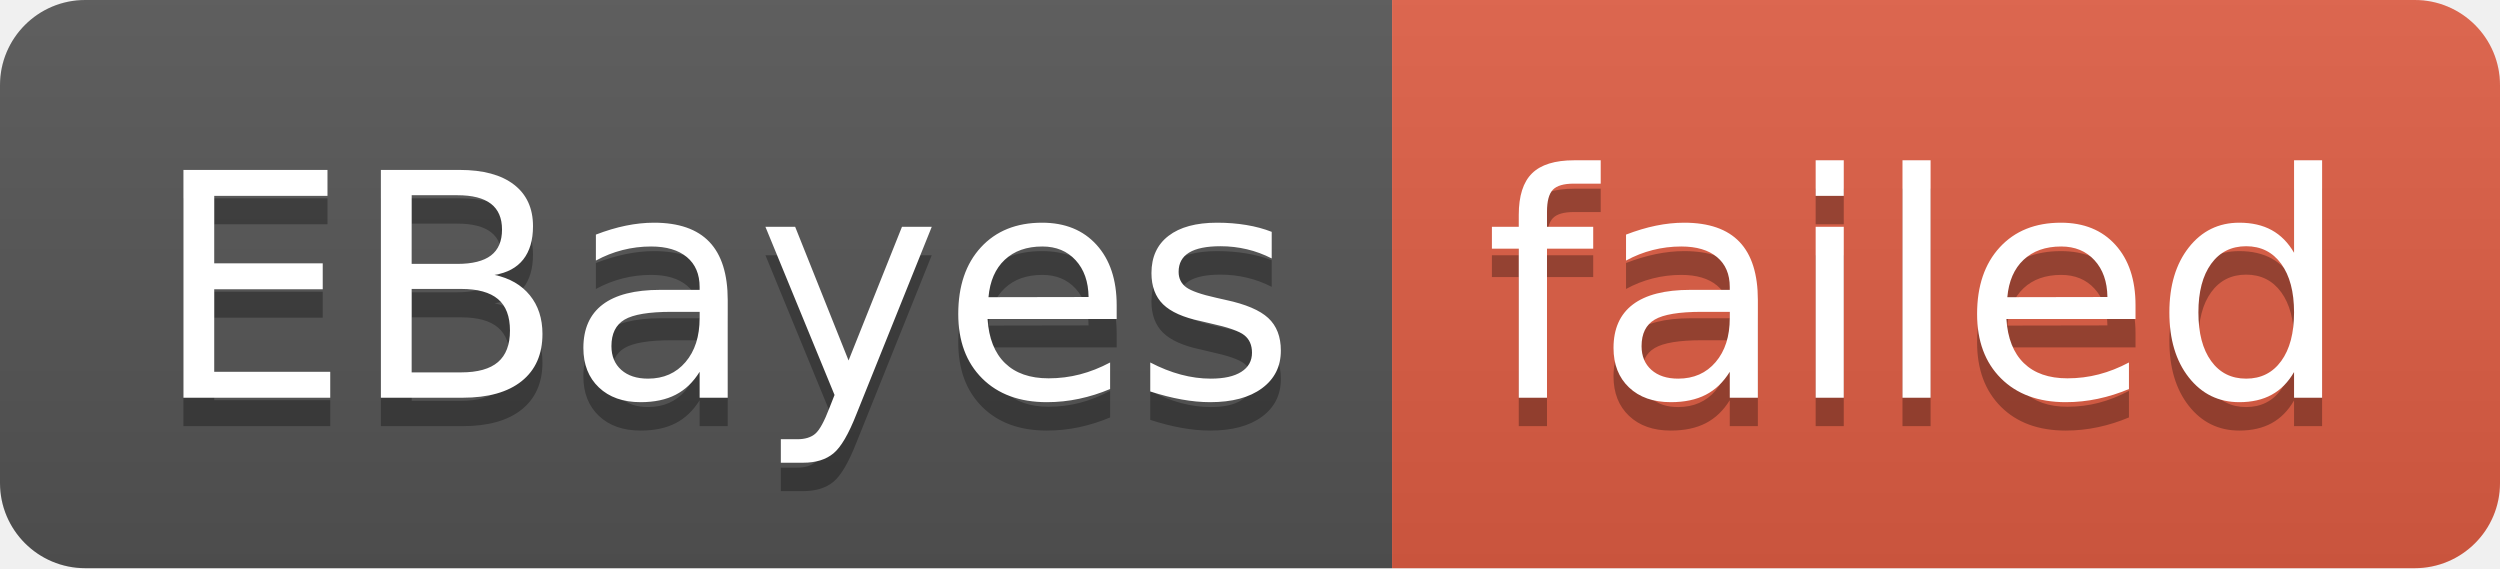
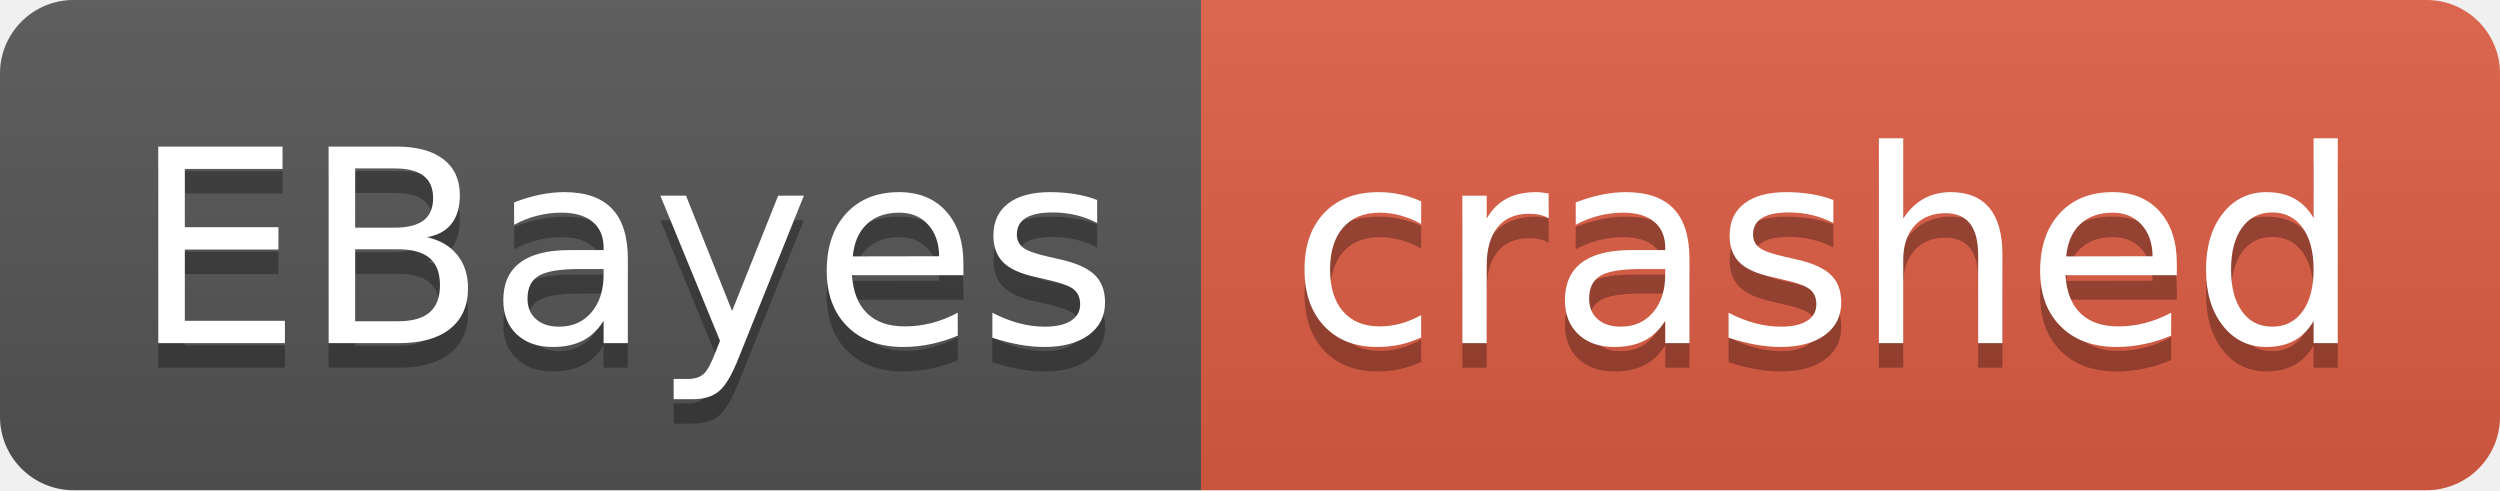
- <svg xmlns="http://www.w3.org/2000/svg" width="88" height="20" role="img" aria-label="EBayes: failed">
+ <svg xmlns="http://www.w3.org/2000/svg" width="102" height="20" role="img" aria-label="EBayes: crashed">
  <linearGradient id="s" x2="0" y2="100%">
    <stop offset="0" stop-color="#bbb" stop-opacity=".1" />
    <stop offset="1" stop-opacity=".1" />
  </linearGradient>
  <clipPath id="r">
-     <rect width="88" height="20" rx="3" fill="#fff" />
+     <rect width="102" height="20" rx="3" fill="#fff" />
  </clipPath>
  <g clip-path="url(#r)">
    <rect width="49" height="20" fill="#555" />
-     <rect x="49" width="39" height="20" fill="#e05d44" />
-     <rect width="88" height="20" fill="url(#s)" />
+     <rect x="49" width="53" height="20" fill="#e05d44" />
+     <rect width="102" height="20" fill="url(#s)" />
  </g>
  <g fill="#fff" text-anchor="middle" font-family="Verdana,Geneva,DejaVu Sans,sans-serif" text-rendering="geometricPrecision" font-size="110">
    <text aria-hidden="true" x="255" y="150" fill="#010101" fill-opacity=".3" transform="scale(.1)" textLength="390">EBayes</text>
    <text x="255" y="140" transform="scale(.1)" fill="#fff" textLength="390">EBayes</text>
-     <text aria-hidden="true" x="675" y="150" fill="#010101" fill-opacity=".3" transform="scale(.1)" textLength="290">failed</text>
-     <text x="675" y="140" transform="scale(.1)" fill="#fff" textLength="290">failed</text>
+     <text aria-hidden="true" x="745" y="150" fill="#010101" fill-opacity=".3" transform="scale(.1)" textLength="430">crashed</text>
+     <text x="745" y="140" transform="scale(.1)" fill="#fff" textLength="430">crashed</text>
  </g>
</svg>
